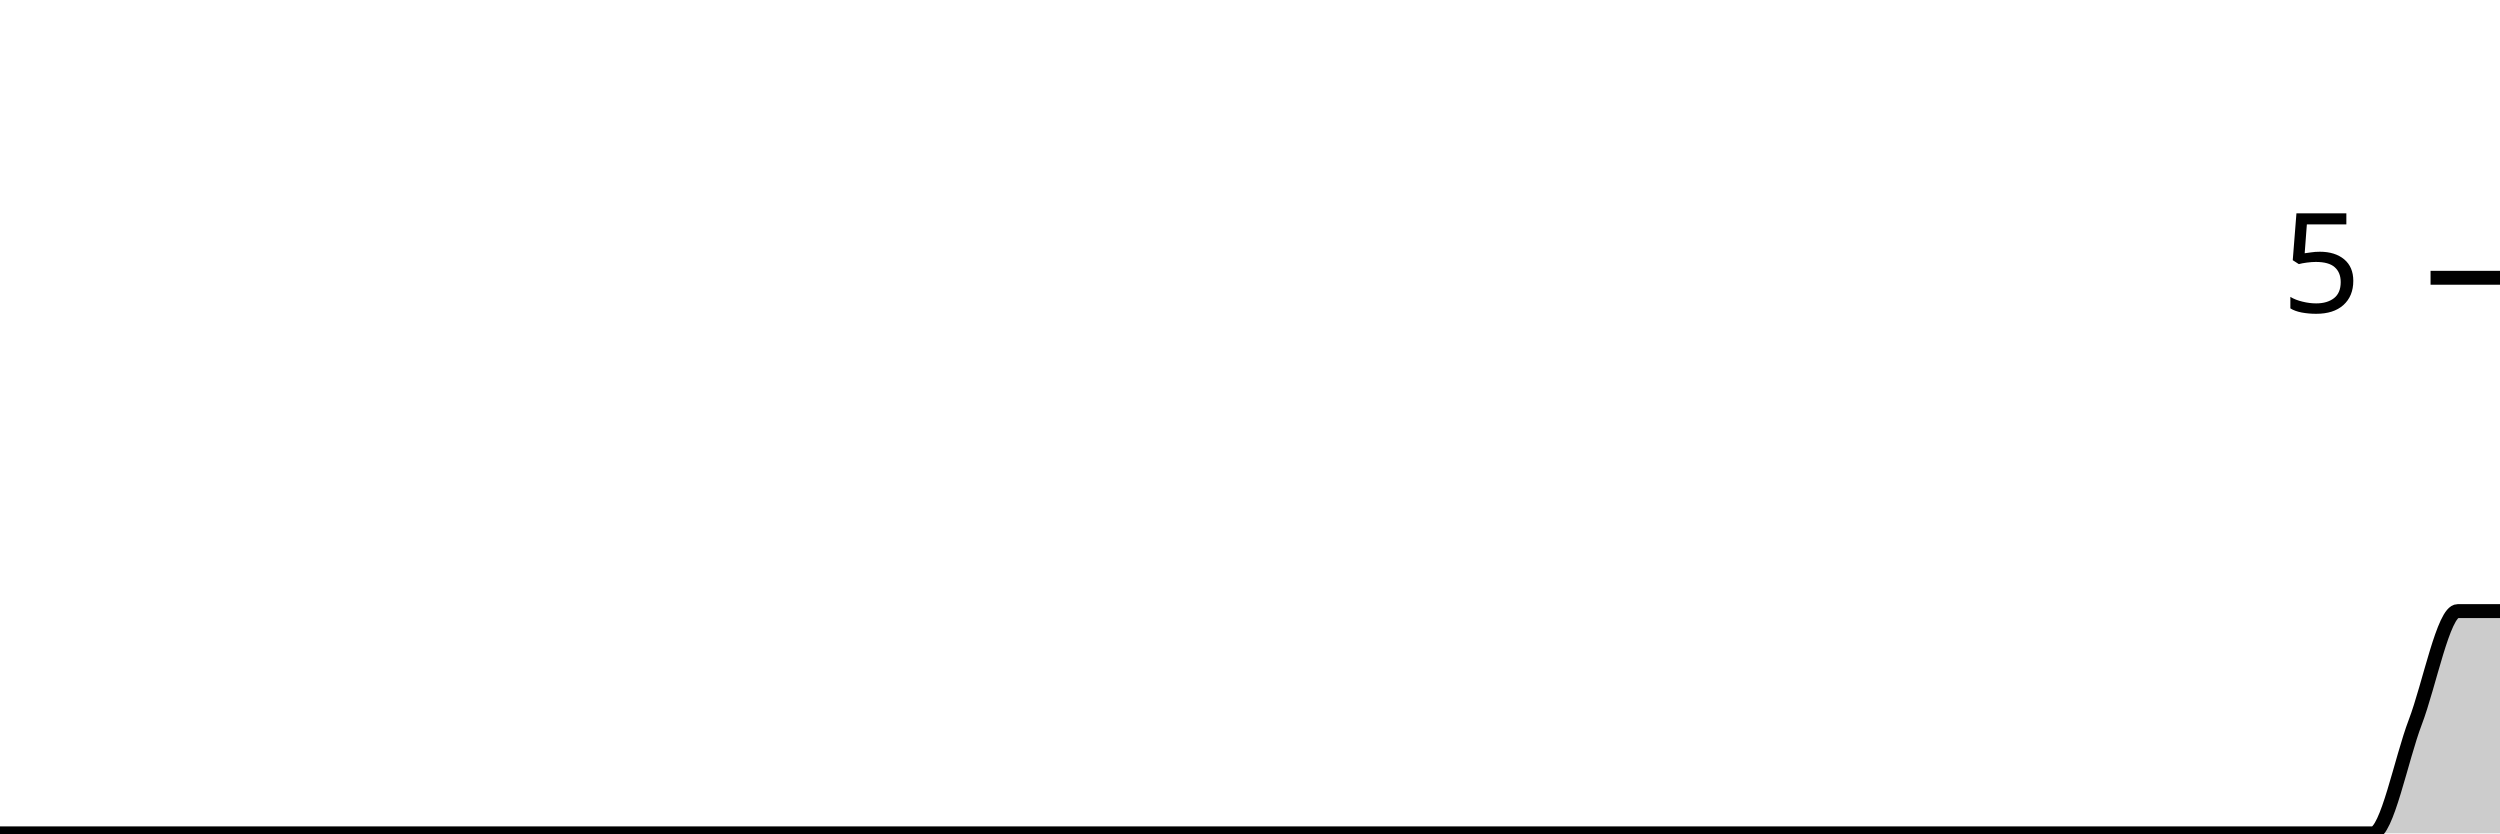
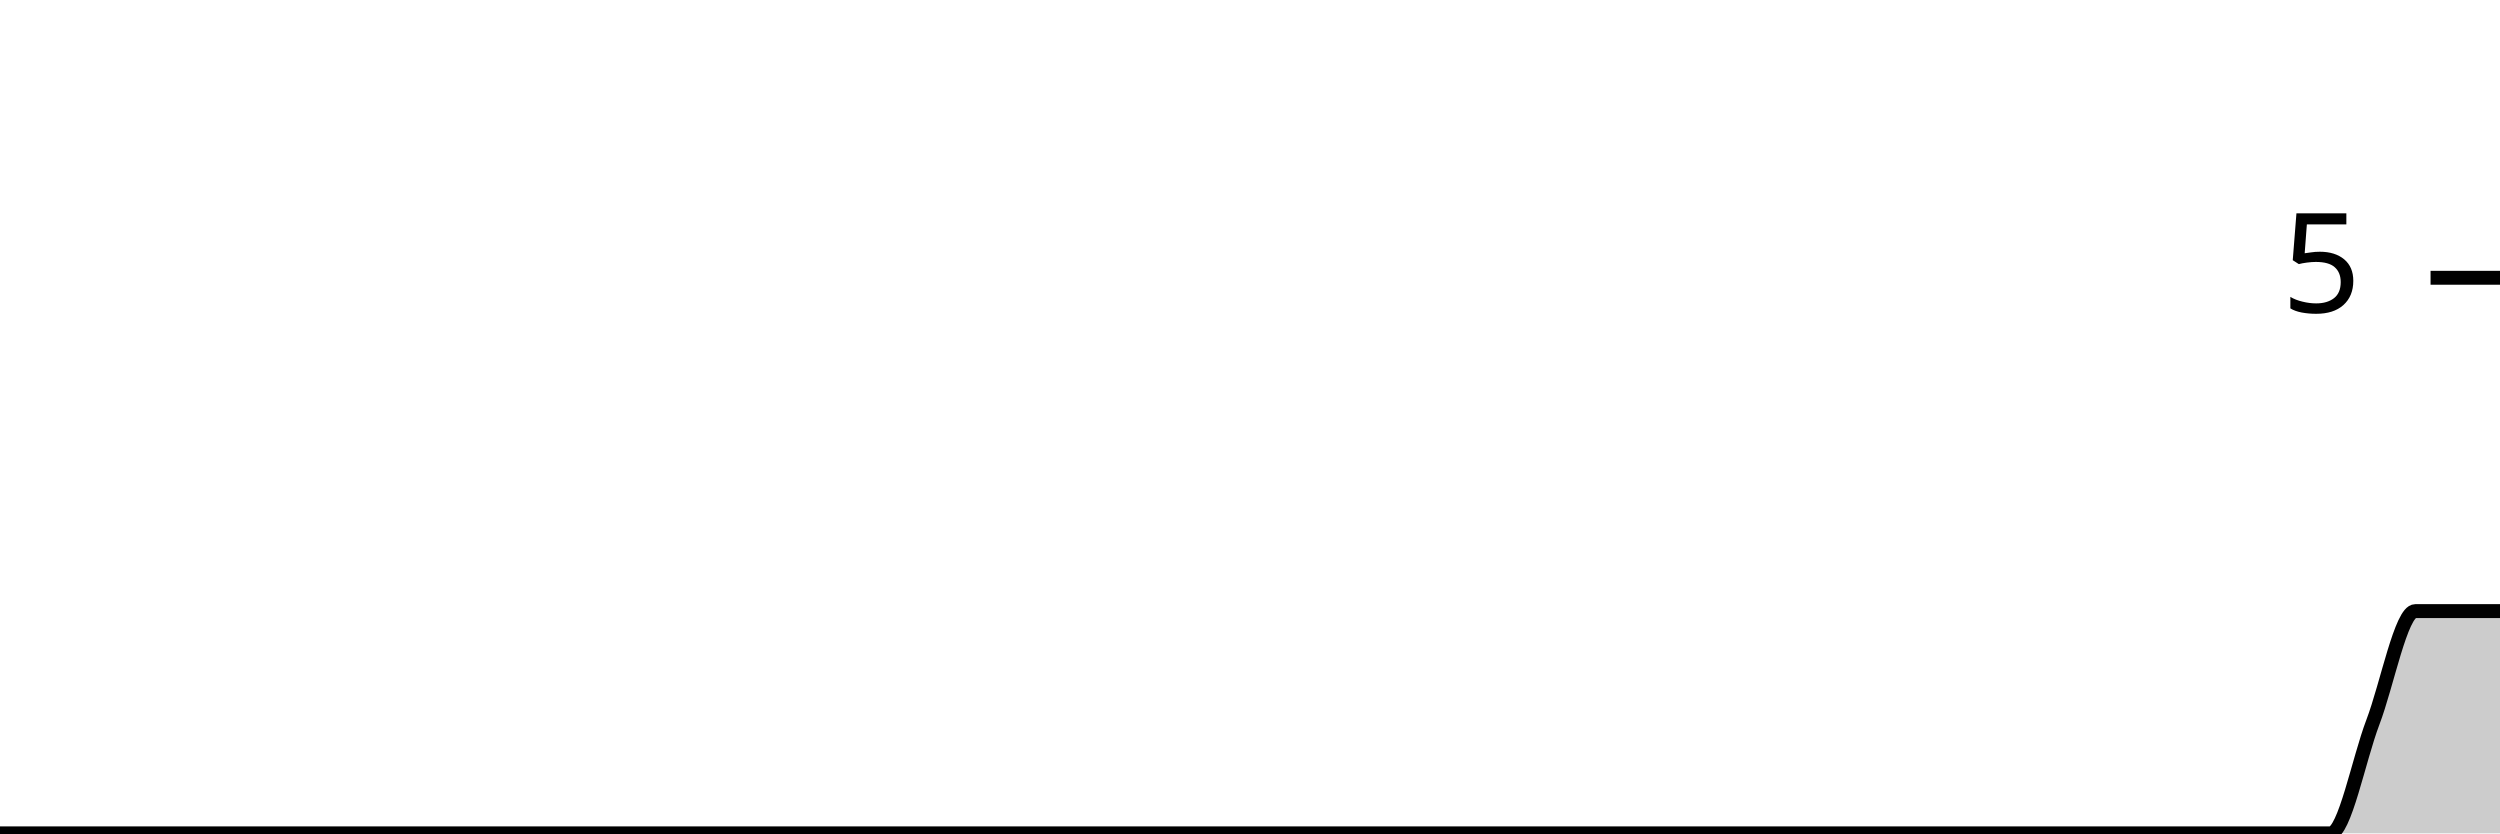
<svg xmlns="http://www.w3.org/2000/svg" viewBox="0 0 180 60">
  <g transform="translate(0,20)">
-     <path class="area" fill="rgba(0, 0, 0, 0.2)" d="M0,40C1.017,40,2.034,40,3.051,40C4.068,40,5.085,40,6.102,40C7.119,40,8.136,40,9.153,40C10.169,40,11.186,40,12.203,40C13.22,40,14.237,40,15.254,40C16.271,40,17.288,40,18.305,40C19.322,40,20.339,40,21.356,40C22.373,40,23.39,40,24.407,40C25.424,40,26.441,40,27.458,40C28.475,40,29.492,40,30.508,40C31.525,40,32.542,40,33.559,40C34.576,40,35.593,40,36.61,40C37.627,40,38.644,40,39.661,40C40.678,40,41.695,40,42.712,40C43.729,40,44.746,40,45.763,40C46.78,40,47.797,40,48.814,40C49.831,40,50.847,40,51.864,40C52.881,40,53.898,40,54.915,40C55.932,40,56.949,40,57.966,40C58.983,40,60,40,61.017,40C62.034,40,63.051,40,64.068,40C65.085,40,66.102,40,67.119,40C68.136,40,69.153,40,70.169,40C71.186,40,72.203,40,73.22,40C74.237,40,75.254,40,76.271,40C77.288,40,78.305,40,79.322,40C80.339,40,81.356,40,82.373,40C83.39,40,84.407,40,85.424,40C86.441,40,87.458,40,88.475,40C89.492,40,90.508,40,91.525,40C92.542,40,93.559,40,94.576,40C95.593,40,96.61,40,97.627,40C98.644,40,99.661,40,100.678,40C101.695,40,102.712,40,103.729,40C104.746,40,105.763,40,106.78,40C107.797,40,108.814,40,109.831,40C110.847,40,111.864,40,112.881,40C113.898,40,114.915,40,115.932,40C116.949,40,117.966,40,118.983,40C120,40,121.017,40,122.034,40C123.051,40,124.068,40,125.085,40C126.102,40,127.119,40,128.136,40C129.153,40,130.169,40,131.186,40C132.203,40,133.22,40,134.237,40C135.254,40,136.271,40,137.288,40C138.305,40,139.322,40,140.339,40C141.356,40,142.373,40,143.39,40C144.407,40,145.424,40,146.441,40C147.458,40,148.475,40,149.492,40C150.508,40,151.525,40,152.542,40C153.559,40,154.576,40,155.593,40C156.61,40,157.627,40,158.644,40C159.661,40,160.678,40,161.695,40C162.712,40,163.729,40,164.746,40C165.763,40,166.78,40,167.797,40C168.814,40,169.831,40,170.847,40C171.864,40,172.881,34.667,173.898,32C174.915,29.333,175.932,24,176.949,24C177.966,24,178.983,24,180,24L180,40C178.983,40,177.966,40,176.949,40C175.932,40,174.915,40,173.898,40C172.881,40,171.864,40,170.847,40C169.831,40,168.814,40,167.797,40C166.78,40,165.763,40,164.746,40C163.729,40,162.712,40,161.695,40C160.678,40,159.661,40,158.644,40C157.627,40,156.61,40,155.593,40C154.576,40,153.559,40,152.542,40C151.525,40,150.508,40,149.492,40C148.475,40,147.458,40,146.441,40C145.424,40,144.407,40,143.39,40C142.373,40,141.356,40,140.339,40C139.322,40,138.305,40,137.288,40C136.271,40,135.254,40,134.237,40C133.22,40,132.203,40,131.186,40C130.169,40,129.153,40,128.136,40C127.119,40,126.102,40,125.085,40C124.068,40,123.051,40,122.034,40C121.017,40,120,40,118.983,40C117.966,40,116.949,40,115.932,40C114.915,40,113.898,40,112.881,40C111.864,40,110.847,40,109.831,40C108.814,40,107.797,40,106.78,40C105.763,40,104.746,40,103.729,40C102.712,40,101.695,40,100.678,40C99.661,40,98.644,40,97.627,40C96.61,40,95.593,40,94.576,40C93.559,40,92.542,40,91.525,40C90.508,40,89.492,40,88.475,40C87.458,40,86.441,40,85.424,40C84.407,40,83.39,40,82.373,40C81.356,40,80.339,40,79.322,40C78.305,40,77.288,40,76.271,40C75.254,40,74.237,40,73.22,40C72.203,40,71.186,40,70.169,40C69.153,40,68.136,40,67.119,40C66.102,40,65.085,40,64.068,40C63.051,40,62.034,40,61.017,40C60,40,58.983,40,57.966,40C56.949,40,55.932,40,54.915,40C53.898,40,52.881,40,51.864,40C50.847,40,49.831,40,48.814,40C47.797,40,46.78,40,45.763,40C44.746,40,43.729,40,42.712,40C41.695,40,40.678,40,39.661,40C38.644,40,37.627,40,36.61,40C35.593,40,34.576,40,33.559,40C32.542,40,31.525,40,30.508,40C29.492,40,28.475,40,27.458,40C26.441,40,25.424,40,24.407,40C23.39,40,22.373,40,21.356,40C20.339,40,19.322,40,18.305,40C17.288,40,16.271,40,15.254,40C14.237,40,13.22,40,12.203,40C11.186,40,10.169,40,9.153,40C8.136,40,7.119,40,6.102,40C5.085,40,4.068,40,3.051,40C2.034,40,1.017,40,0,40Z" />
-     <path class="line" stroke="black" fill="none" d="M0,40C1.017,40,2.034,40,3.051,40C4.068,40,5.085,40,6.102,40C7.119,40,8.136,40,9.153,40C10.169,40,11.186,40,12.203,40C13.22,40,14.237,40,15.254,40C16.271,40,17.288,40,18.305,40C19.322,40,20.339,40,21.356,40C22.373,40,23.39,40,24.407,40C25.424,40,26.441,40,27.458,40C28.475,40,29.492,40,30.508,40C31.525,40,32.542,40,33.559,40C34.576,40,35.593,40,36.61,40C37.627,40,38.644,40,39.661,40C40.678,40,41.695,40,42.712,40C43.729,40,44.746,40,45.763,40C46.78,40,47.797,40,48.814,40C49.831,40,50.847,40,51.864,40C52.881,40,53.898,40,54.915,40C55.932,40,56.949,40,57.966,40C58.983,40,60,40,61.017,40C62.034,40,63.051,40,64.068,40C65.085,40,66.102,40,67.119,40C68.136,40,69.153,40,70.169,40C71.186,40,72.203,40,73.22,40C74.237,40,75.254,40,76.271,40C77.288,40,78.305,40,79.322,40C80.339,40,81.356,40,82.373,40C83.39,40,84.407,40,85.424,40C86.441,40,87.458,40,88.475,40C89.492,40,90.508,40,91.525,40C92.542,40,93.559,40,94.576,40C95.593,40,96.61,40,97.627,40C98.644,40,99.661,40,100.678,40C101.695,40,102.712,40,103.729,40C104.746,40,105.763,40,106.78,40C107.797,40,108.814,40,109.831,40C110.847,40,111.864,40,112.881,40C113.898,40,114.915,40,115.932,40C116.949,40,117.966,40,118.983,40C120,40,121.017,40,122.034,40C123.051,40,124.068,40,125.085,40C126.102,40,127.119,40,128.136,40C129.153,40,130.169,40,131.186,40C132.203,40,133.22,40,134.237,40C135.254,40,136.271,40,137.288,40C138.305,40,139.322,40,140.339,40C141.356,40,142.373,40,143.39,40C144.407,40,145.424,40,146.441,40C147.458,40,148.475,40,149.492,40C150.508,40,151.525,40,152.542,40C153.559,40,154.576,40,155.593,40C156.61,40,157.627,40,158.644,40C159.661,40,160.678,40,161.695,40C162.712,40,163.729,40,164.746,40C165.763,40,166.78,40,167.797,40C168.814,40,169.831,40,170.847,40C171.864,40,172.881,34.667,173.898,32C174.915,29.333,175.932,24,176.949,24C177.966,24,178.983,24,180,24" />
+     <path class="area" fill="rgba(0, 0, 0, 0.2)" d="M0,40C1.017,40,2.034,40,3.051,40C4.068,40,5.085,40,6.102,40C7.119,40,8.136,40,9.153,40C10.169,40,11.186,40,12.203,40C13.22,40,14.237,40,15.254,40C16.271,40,17.288,40,18.305,40C19.322,40,20.339,40,21.356,40C22.373,40,23.39,40,24.407,40C25.424,40,26.441,40,27.458,40C28.475,40,29.492,40,30.508,40C31.525,40,32.542,40,33.559,40C34.576,40,35.593,40,36.61,40C37.627,40,38.644,40,39.661,40C40.678,40,41.695,40,42.712,40C43.729,40,44.746,40,45.763,40C46.78,40,47.797,40,48.814,40C49.831,40,50.847,40,51.864,40C52.881,40,53.898,40,54.915,40C55.932,40,56.949,40,57.966,40C58.983,40,60,40,61.017,40C62.034,40,63.051,40,64.068,40C65.085,40,66.102,40,67.119,40C68.136,40,69.153,40,70.169,40C71.186,40,72.203,40,73.22,40C74.237,40,75.254,40,76.271,40C77.288,40,78.305,40,79.322,40C80.339,40,81.356,40,82.373,40C83.39,40,84.407,40,85.424,40C86.441,40,87.458,40,88.475,40C89.492,40,90.508,40,91.525,40C92.542,40,93.559,40,94.576,40C95.593,40,96.61,40,97.627,40C98.644,40,99.661,40,100.678,40C101.695,40,102.712,40,103.729,40C104.746,40,105.763,40,106.78,40C107.797,40,108.814,40,109.831,40C110.847,40,111.864,40,112.881,40C113.898,40,114.915,40,115.932,40C116.949,40,117.966,40,118.983,40C120,40,121.017,40,122.034,40C123.051,40,124.068,40,125.085,40C126.102,40,127.119,40,128.136,40C129.153,40,130.169,40,131.186,40C132.203,40,133.22,40,134.237,40C135.254,40,136.271,40,137.288,40C138.305,40,139.322,40,140.339,40C141.356,40,142.373,40,143.39,40C144.407,40,145.424,40,146.441,40C147.458,40,148.475,40,149.492,40C150.508,40,151.525,40,152.542,40C153.559,40,154.576,40,155.593,40C156.61,40,157.627,40,158.644,40C159.661,40,160.678,40,161.695,40C162.712,40,163.729,40,164.746,40C165.763,40,166.78,40,167.797,40C168.814,40,169.831,34.667,170.847,32C171.864,29.333,172.881,24,173.898,24C174.915,24,175.932,24,176.949,24C177.966,24,178.983,24,180,24L180,40C178.983,40,177.966,40,176.949,40C175.932,40,174.915,40,173.898,40C172.881,40,171.864,40,170.847,40C169.831,40,168.814,40,167.797,40C166.78,40,165.763,40,164.746,40C163.729,40,162.712,40,161.695,40C160.678,40,159.661,40,158.644,40C157.627,40,156.61,40,155.593,40C154.576,40,153.559,40,152.542,40C151.525,40,150.508,40,149.492,40C148.475,40,147.458,40,146.441,40C145.424,40,144.407,40,143.39,40C142.373,40,141.356,40,140.339,40C139.322,40,138.305,40,137.288,40C136.271,40,135.254,40,134.237,40C133.22,40,132.203,40,131.186,40C130.169,40,129.153,40,128.136,40C127.119,40,126.102,40,125.085,40C124.068,40,123.051,40,122.034,40C121.017,40,120,40,118.983,40C117.966,40,116.949,40,115.932,40C114.915,40,113.898,40,112.881,40C111.864,40,110.847,40,109.831,40C108.814,40,107.797,40,106.78,40C105.763,40,104.746,40,103.729,40C102.712,40,101.695,40,100.678,40C99.661,40,98.644,40,97.627,40C96.61,40,95.593,40,94.576,40C93.559,40,92.542,40,91.525,40C90.508,40,89.492,40,88.475,40C87.458,40,86.441,40,85.424,40C84.407,40,83.39,40,82.373,40C81.356,40,80.339,40,79.322,40C78.305,40,77.288,40,76.271,40C75.254,40,74.237,40,73.22,40C72.203,40,71.186,40,70.169,40C69.153,40,68.136,40,67.119,40C66.102,40,65.085,40,64.068,40C63.051,40,62.034,40,61.017,40C60,40,58.983,40,57.966,40C56.949,40,55.932,40,54.915,40C53.898,40,52.881,40,51.864,40C50.847,40,49.831,40,48.814,40C47.797,40,46.78,40,45.763,40C44.746,40,43.729,40,42.712,40C41.695,40,40.678,40,39.661,40C38.644,40,37.627,40,36.61,40C35.593,40,34.576,40,33.559,40C32.542,40,31.525,40,30.508,40C29.492,40,28.475,40,27.458,40C26.441,40,25.424,40,24.407,40C23.39,40,22.373,40,21.356,40C20.339,40,19.322,40,18.305,40C17.288,40,16.271,40,15.254,40C14.237,40,13.22,40,12.203,40C11.186,40,10.169,40,9.153,40C8.136,40,7.119,40,6.102,40C5.085,40,4.068,40,3.051,40C2.034,40,1.017,40,0,40Z" />
+     <path class="line" stroke="black" fill="none" d="M0,40C1.017,40,2.034,40,3.051,40C4.068,40,5.085,40,6.102,40C7.119,40,8.136,40,9.153,40C10.169,40,11.186,40,12.203,40C13.22,40,14.237,40,15.254,40C16.271,40,17.288,40,18.305,40C19.322,40,20.339,40,21.356,40C22.373,40,23.39,40,24.407,40C25.424,40,26.441,40,27.458,40C28.475,40,29.492,40,30.508,40C31.525,40,32.542,40,33.559,40C34.576,40,35.593,40,36.61,40C37.627,40,38.644,40,39.661,40C40.678,40,41.695,40,42.712,40C43.729,40,44.746,40,45.763,40C46.78,40,47.797,40,48.814,40C49.831,40,50.847,40,51.864,40C52.881,40,53.898,40,54.915,40C55.932,40,56.949,40,57.966,40C58.983,40,60,40,61.017,40C62.034,40,63.051,40,64.068,40C65.085,40,66.102,40,67.119,40C68.136,40,69.153,40,70.169,40C71.186,40,72.203,40,73.22,40C74.237,40,75.254,40,76.271,40C77.288,40,78.305,40,79.322,40C80.339,40,81.356,40,82.373,40C83.39,40,84.407,40,85.424,40C86.441,40,87.458,40,88.475,40C89.492,40,90.508,40,91.525,40C92.542,40,93.559,40,94.576,40C95.593,40,96.61,40,97.627,40C98.644,40,99.661,40,100.678,40C101.695,40,102.712,40,103.729,40C104.746,40,105.763,40,106.78,40C107.797,40,108.814,40,109.831,40C110.847,40,111.864,40,112.881,40C113.898,40,114.915,40,115.932,40C116.949,40,117.966,40,118.983,40C120,40,121.017,40,122.034,40C123.051,40,124.068,40,125.085,40C126.102,40,127.119,40,128.136,40C129.153,40,130.169,40,131.186,40C132.203,40,133.22,40,134.237,40C135.254,40,136.271,40,137.288,40C138.305,40,139.322,40,140.339,40C141.356,40,142.373,40,143.39,40C144.407,40,145.424,40,146.441,40C147.458,40,148.475,40,149.492,40C150.508,40,151.525,40,152.542,40C153.559,40,154.576,40,155.593,40C156.61,40,157.627,40,158.644,40C159.661,40,160.678,40,161.695,40C162.712,40,163.729,40,164.746,40C165.763,40,166.78,40,167.797,40C168.814,40,169.831,34.667,170.847,32C171.864,29.333,172.881,24,173.898,24C174.915,24,175.932,24,176.949,24C177.966,24,178.983,24,180,24" />
    <path class="axis-ceiling" stroke-width="1" stroke="black" fill="none" d="M175,0L180,0" />
    <text class="axis-ceiling-label" font-family="sans-serif" text-anchor="end" font-size="10px" x="170" y="2.5">5</text>
  </g>
</svg>
